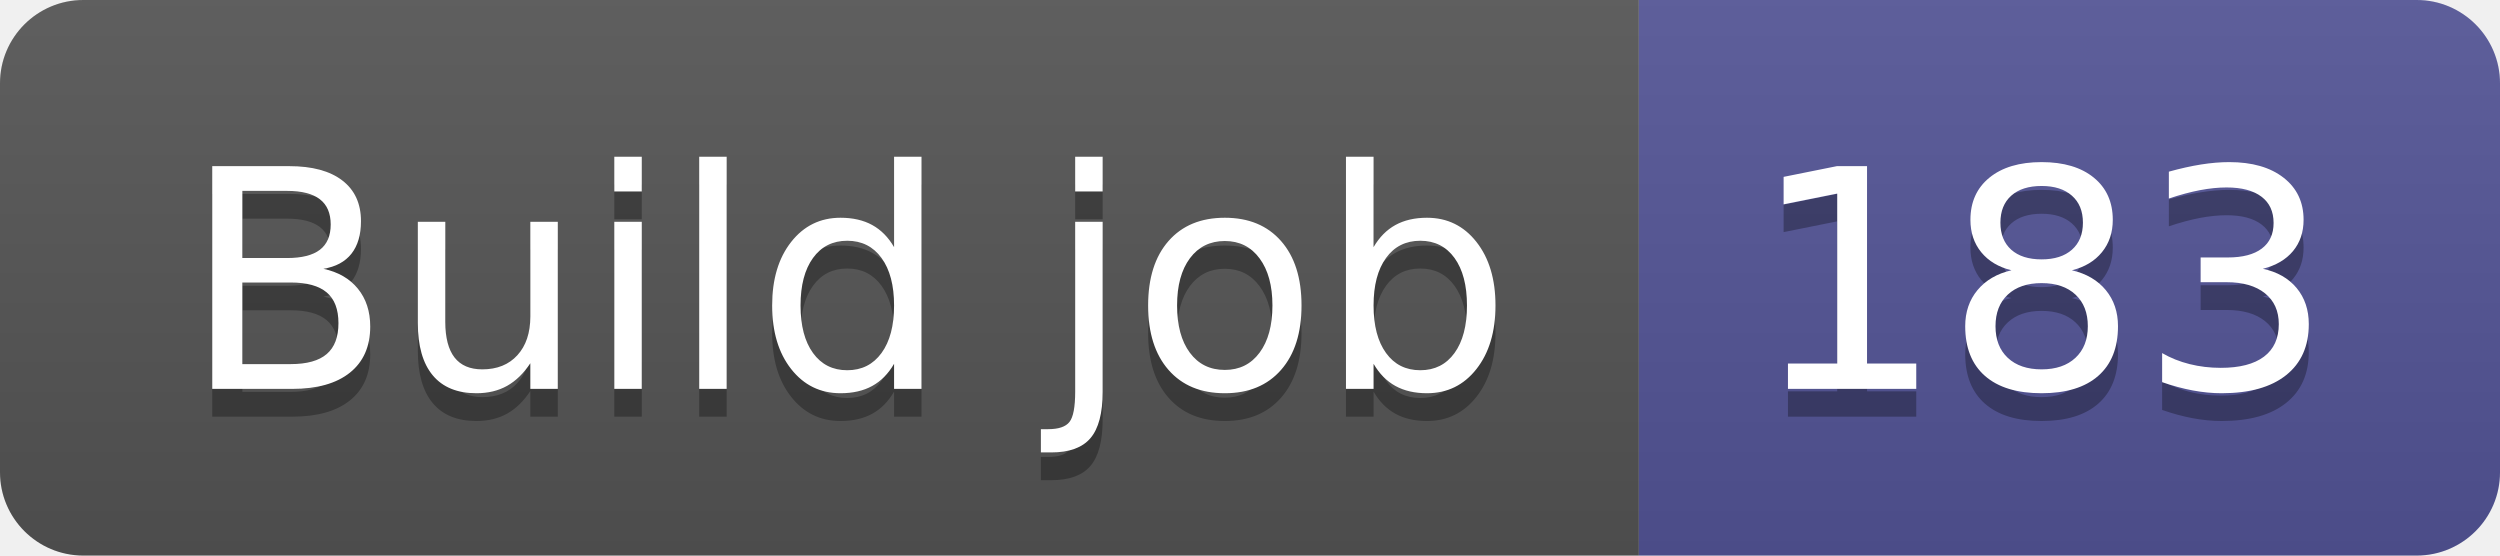
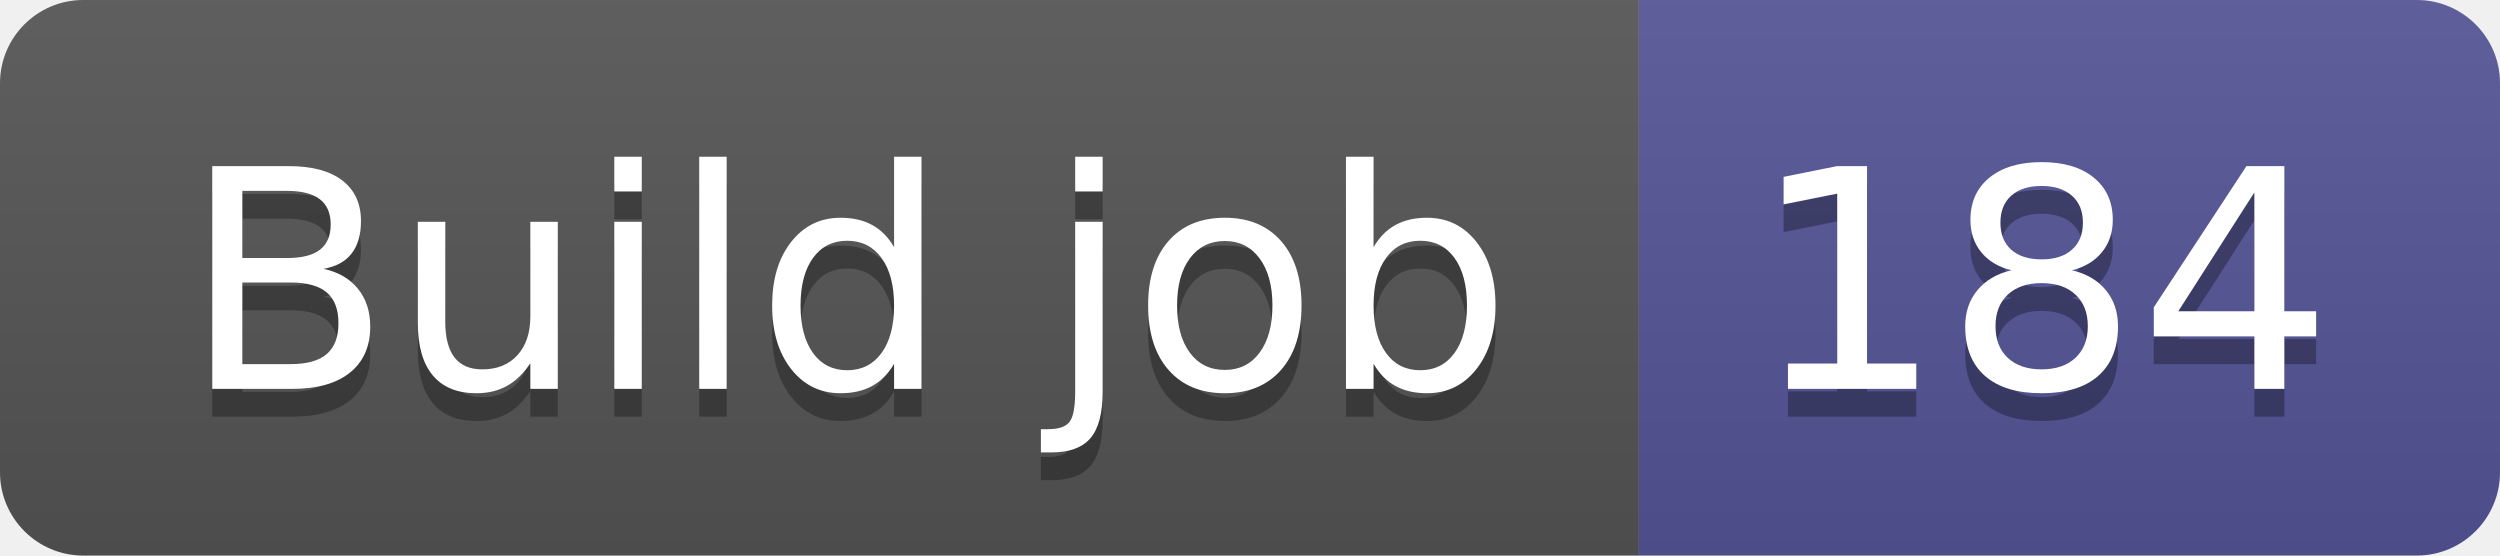
- <svg xmlns="http://www.w3.org/2000/svg" width="90" height="20" role="img" aria-label="Build job: 183">
+ <svg xmlns="http://www.w3.org/2000/svg" width="90" height="20" role="img" aria-label="Build job: 184">
  <linearGradient id="s" x2="0" y2="100%">
    <stop offset="0" stop-color="#bbb" stop-opacity=".1" />
    <stop offset="1" stop-opacity=".1" />
  </linearGradient>
  <clipPath id="r">
    <rect width="90" height="20" rx="3" fill="#fff" />
  </clipPath>
  <g clip-path="url(#r)">
    <rect width="59" height="20" fill="#555" />
    <rect x="59" width="31" height="20" fill="#535597" />
    <rect width="90" height="20" fill="url(#s)" />
  </g>
  <g fill="#fff" text-anchor="middle" font-family="Verdana,Geneva,DejaVu Sans,sans-serif" text-rendering="geometricPrecision" font-size="110">
    <text aria-hidden="true" x="305" y="150" fill="#010101" fill-opacity=".3" transform="scale(.1)" textLength="490">Build job</text>
    <text x="305" y="140" transform="scale(.1)" fill="#fff" textLength="490">Build job</text>
-     <text aria-hidden="true" x="735" y="150" fill="#010101" fill-opacity=".3" transform="scale(.1)" textLength="210">183</text>
-     <text x="735" y="140" transform="scale(.1)" fill="#fff" textLength="210">183</text>
+     <text aria-hidden="true" x="735" y="150" fill="#010101" fill-opacity=".3" transform="scale(.1)" textLength="210">184</text>
+     <text x="735" y="140" transform="scale(.1)" fill="#fff" textLength="210">184</text>
  </g>
</svg>
